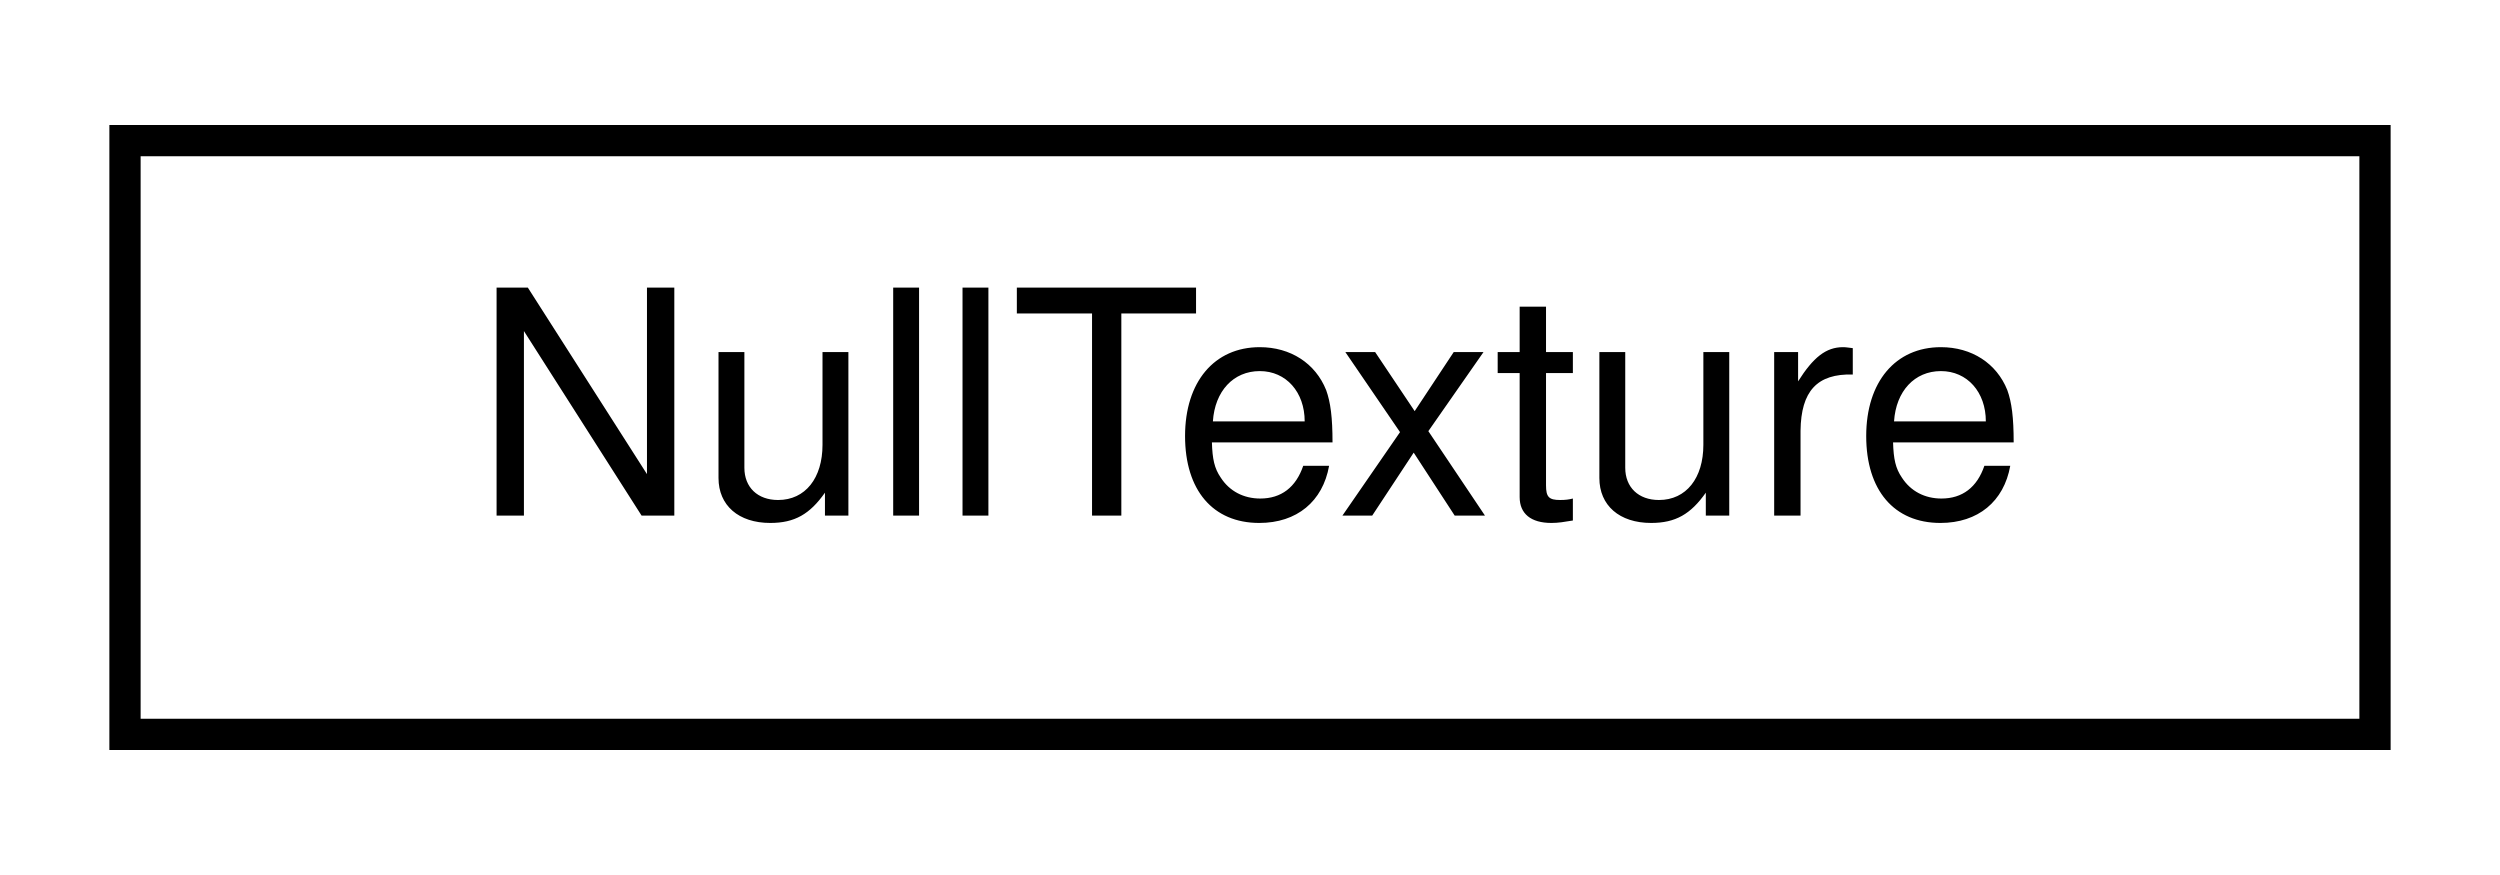
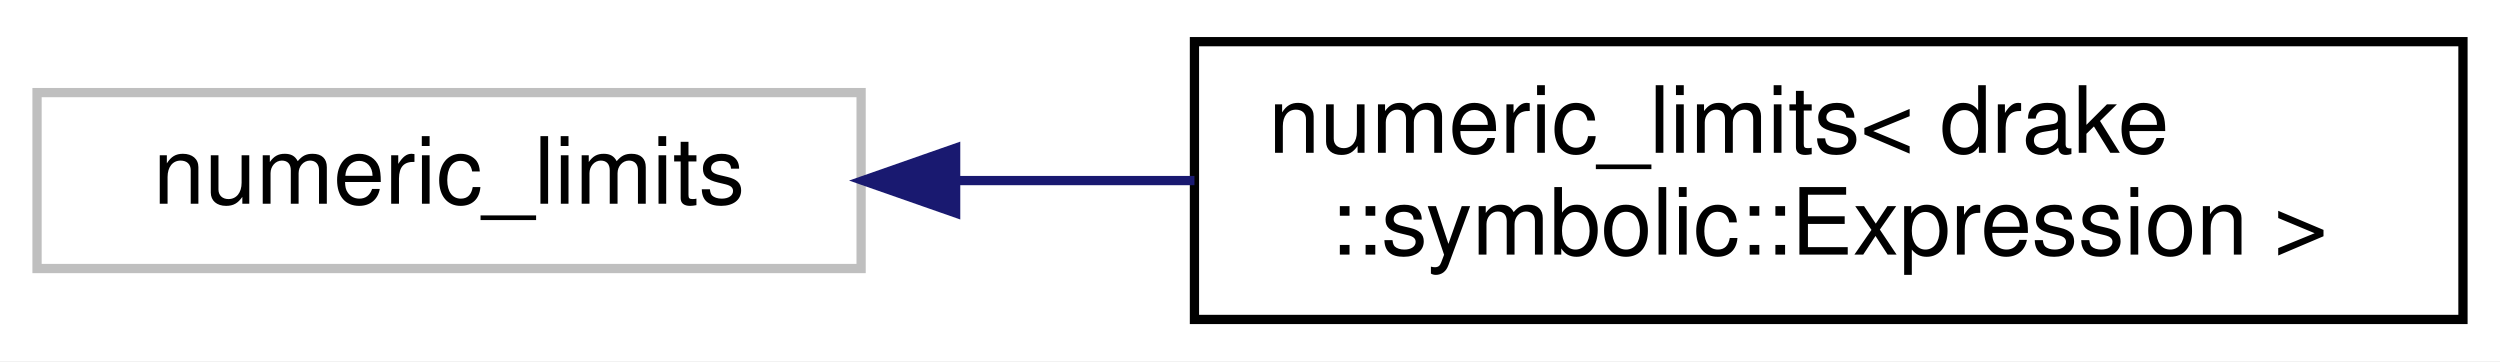
- <svg xmlns="http://www.w3.org/2000/svg" xmlns:xlink="http://www.w3.org/1999/xlink" width="80pt" height="28pt" viewBox="0.00 0.00 80.00 28.00">
-   <g id="graph0" class="graph" transform="scale(1 1) rotate(0) translate(4 24)">
-     <polygon fill="white" stroke="transparent" points="-4,4 -4,-24 76,-24 76,4 -4,4" />
+ <svg xmlns="http://www.w3.org/2000/svg" xmlns:xlink="http://www.w3.org/1999/xlink" width="270pt" height="39pt" viewBox="0.00 0.00 270.00 39.00">
+   <g id="graph0" class="graph" transform="scale(1 1) rotate(0) translate(4 35)">
+     <polygon fill="white" stroke="transparent" points="-4,4 -4,-35 266,-35 266,4 -4,4" />
    <g id="node1" class="node">
      <g id="a_node1">
-         <a xlink:href="structdrake_1_1geometry_1_1_null_texture.html" target="_top" xlink:title="(Internal use only) A place holder indicating that no texture has been provided for environment map (...">
-           <polygon fill="white" stroke="black" points="0,-0.5 0,-19.5 72,-19.5 72,-0.5 0,-0.5" />
-           <text text-anchor="middle" x="36" y="-7.5" font-family="Helvetica,sans-Serif" font-size="10.00">NullTexture</text>
+         <a xlink:title=" ">
+           <polygon fill="white" stroke="#bfbfbf" points="0,-6 0,-25 89,-25 89,-6 0,-6" />
+           <text text-anchor="middle" x="44.5" y="-13" font-family="Helvetica,sans-Serif" font-size="10.00">numeric_limits</text>
        </a>
      </g>
    </g>
+     <g id="node2" class="node">
+       <g id="a_node2">
+         <a xlink:href="structstd_1_1numeric__limits_3_01drake_1_1symbolic_1_1_expression_01_4.html" target="_top" xlink:title=" ">
+           <polygon fill="white" stroke="black" points="125,-0.5 125,-30.5 262,-30.5 262,-0.5 125,-0.5" />
+           <text text-anchor="start" x="133" y="-18.5" font-family="Helvetica,sans-Serif" font-size="10.00">numeric_limits&lt; drake</text>
+           <text text-anchor="middle" x="193.5" y="-7.5" font-family="Helvetica,sans-Serif" font-size="10.00">::symbolic::Expression &gt;</text>
+         </a>
+       </g>
+     </g>
+     <g id="edge1" class="edge">
+       <path fill="none" stroke="midnightblue" d="M99.22,-15.5C107.6,-15.5 116.36,-15.5 125,-15.5" />
+       <polygon fill="midnightblue" stroke="midnightblue" points="99.21,-12 89.21,-15.5 99.21,-19 99.21,-12" />
+     </g>
  </g>
</svg>
